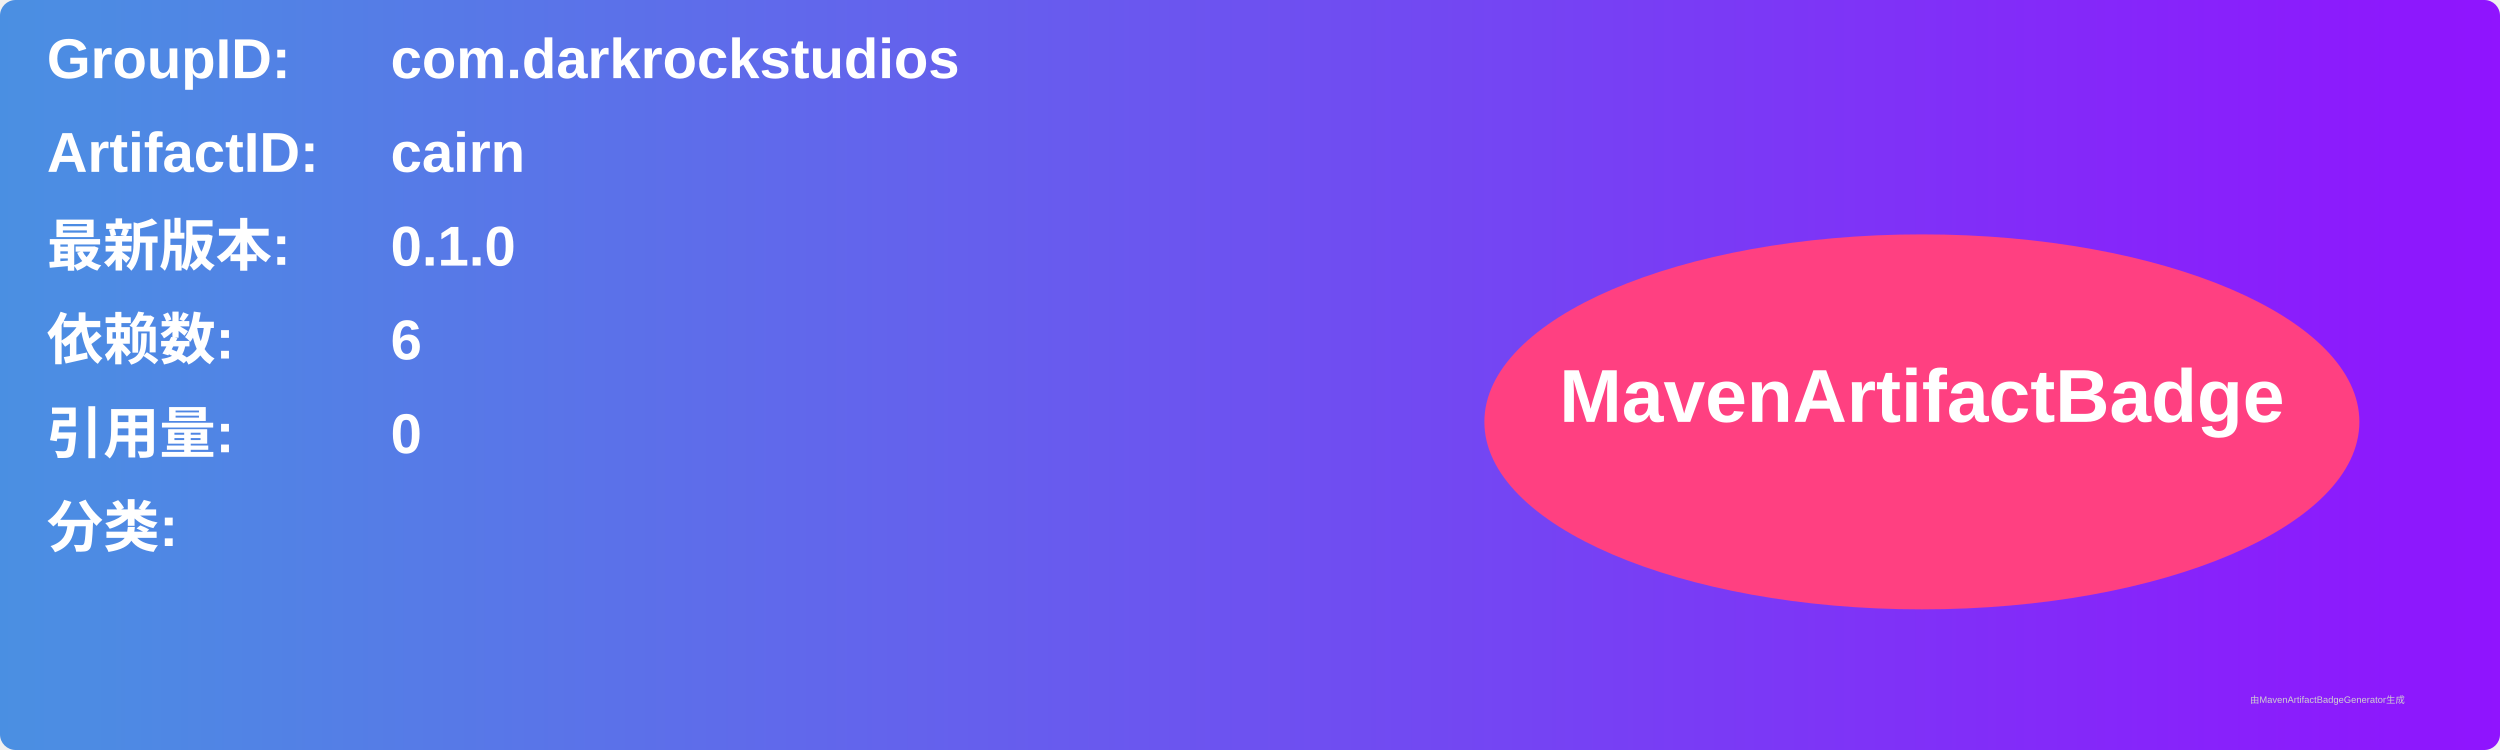
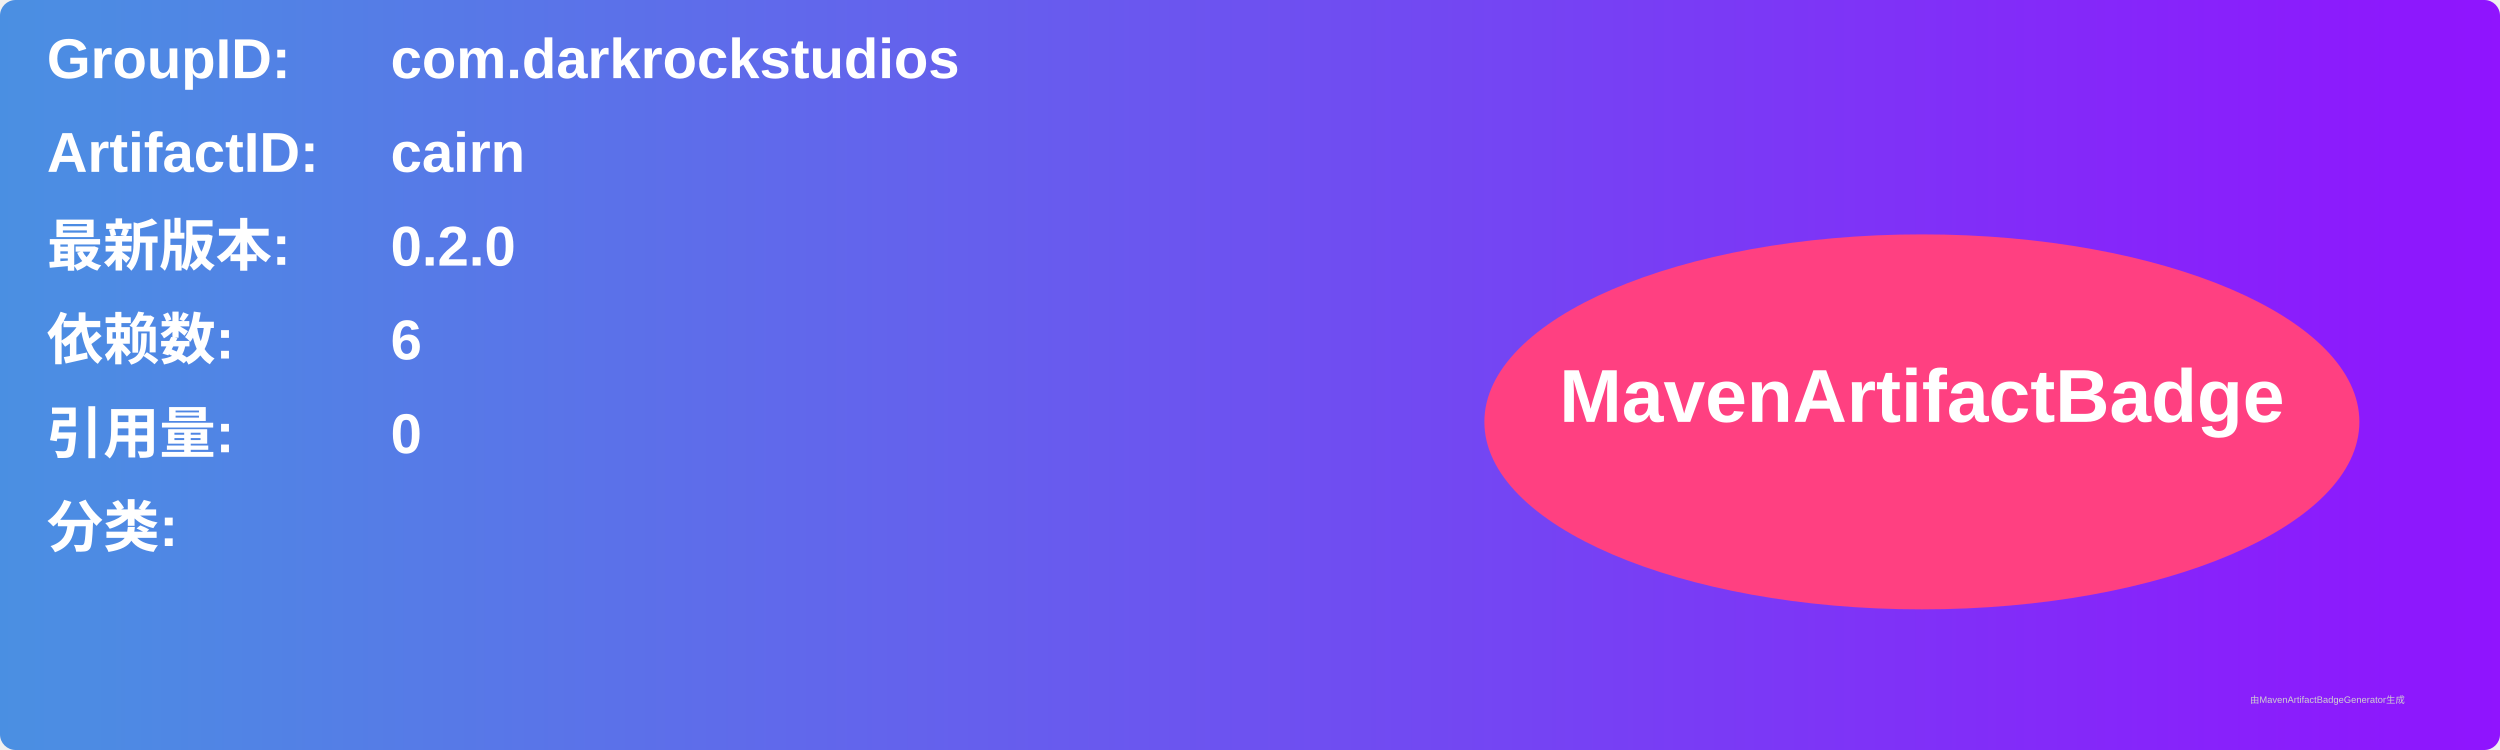
<svg xmlns="http://www.w3.org/2000/svg" width="800" height="240" viewBox="0 0 800 240">
  <linearGradient id="grad" x1="0%" y1="0%" x2="100%" y2="0%">
    <stop offset="0%" stop-color="#4a90e2" />
    <stop offset="100%" stop-color="#9013fe" />
  </linearGradient>
  <rect width="100%" height="100%" rx="5" ry="5" fill="url(#grad)" />
  <g transform="translate(15, 15)">
    <text x="0" y="10" font-family="Arial" font-size="18" fill="white" font-weight="bold" width="260">GroupID:</text>
    <text x="110" y="10" font-family="Arial" font-size="18" fill="white" font-weight="bold" width="460">com.darkrockstudios</text>
    <text x="0" y="40" font-family="Arial" font-size="18" fill="white" font-weight="bold" width="260">ArtifactID:</text>
    <text x="110" y="40" font-family="Arial" font-size="18" fill="white" font-weight="bold" width="460">cairn</text>
    <text x="0" y="70" font-family="Arial" font-size="18" fill="white" font-weight="bold">最新版本:</text>
    <text x="110" y="70" font-family="Arial" font-size="18" fill="white" font-weight="bold">
-       <tspan font-weight="bold">0.1.0</tspan>
+       <tspan font-weight="bold">0.2.0</tspan>
    </text>
    <text x="0" y="100" font-family="Arial" font-size="18" fill="white" font-weight="bold">依赖数: </text>
    <text x="110" y="100" font-family="Arial" font-size="18" fill="white">
      <tspan font-weight="bold">6</tspan>
    </text>
    <text x="0" y="130" font-family="Arial" font-size="18" fill="white" font-weight="bold">引用量: </text>
    <text x="110" y="130" font-family="Arial" font-size="18" fill="white">
      <tspan font-weight="bold">0</tspan>
    </text>
    <text x="0" y="160" font-family="Arial" font-size="18" fill="white" font-weight="bold">分类:</text>
    <text x="10" y="190" font-family="Arial" font-size="10" fill="white">
      <tspan font-weight="bold" />
    </text>
    <ellipse cx="600" cy="120" rx="140" ry="60" fill="#ff4081" />
    <text x="600" y="120" text-anchor="middle" font-family="Arial" font-size="24" fill="white" font-weight="bold">MavenArtifactBadge</text>
  </g>
  <text x="720" y="225" font-family="Arial" font-size="3" fill="#d0d0d0">由MavenArtifactBadgeGenerator生成</text>
</svg>
